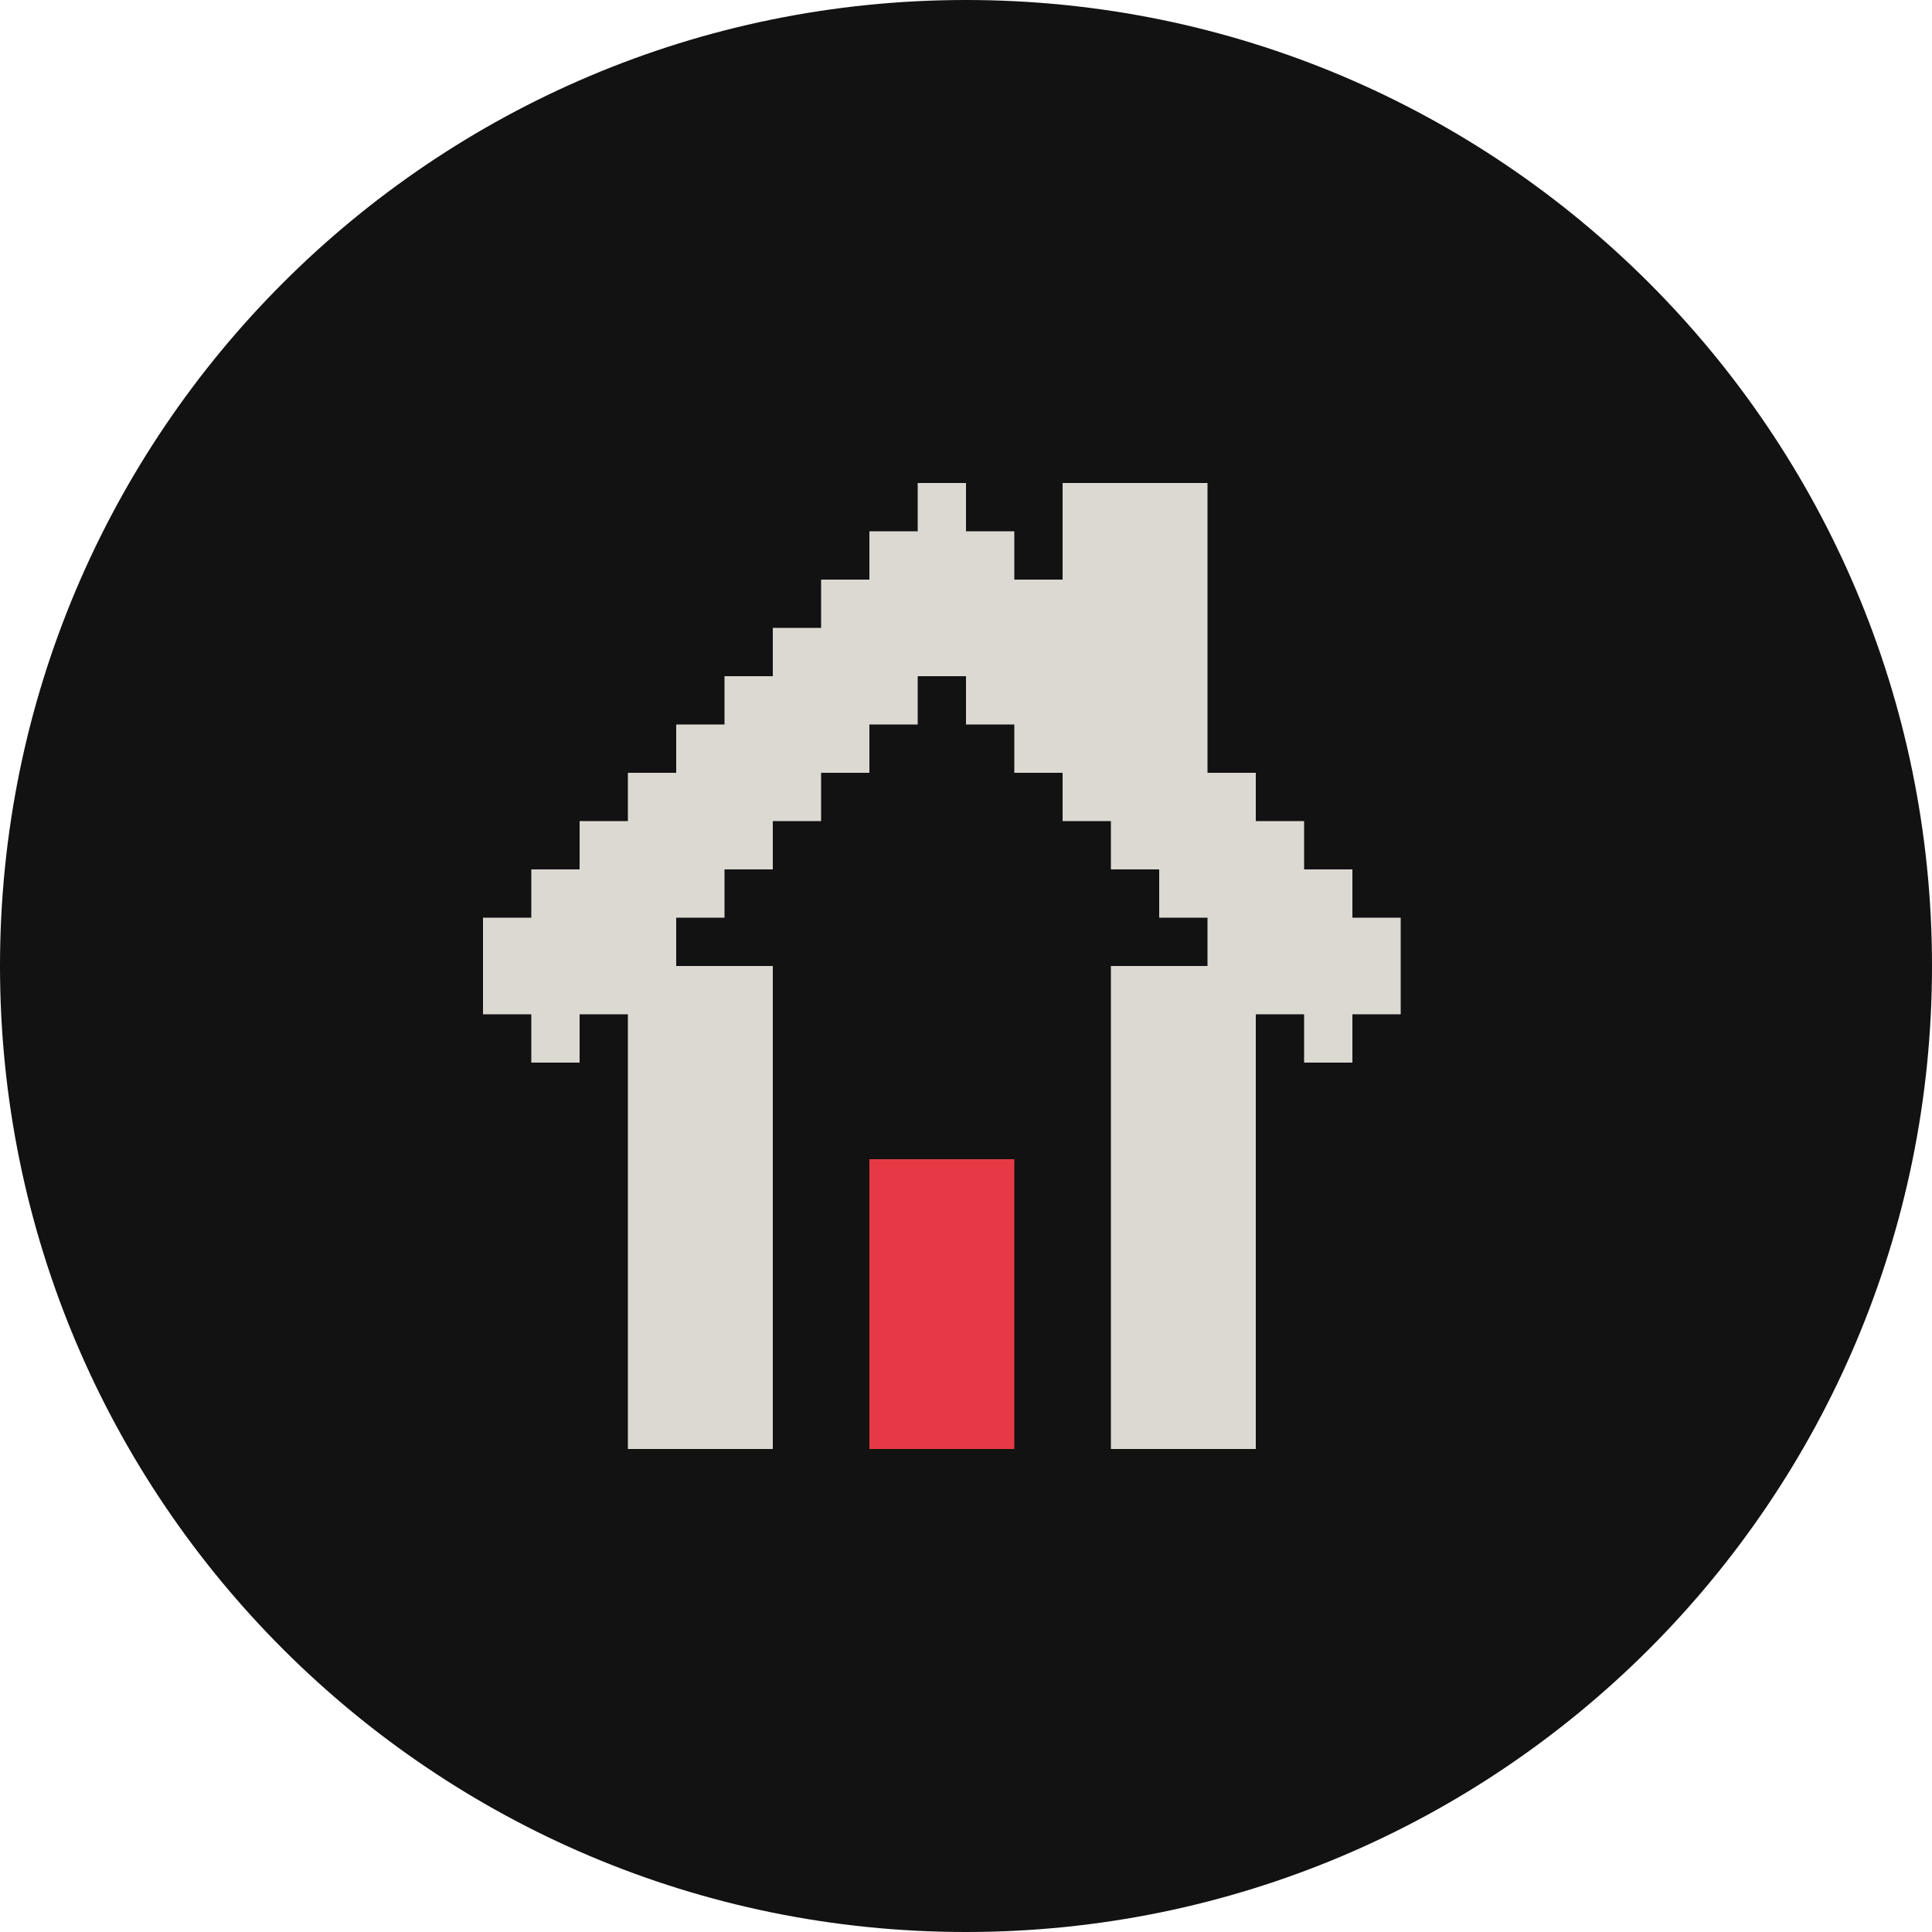
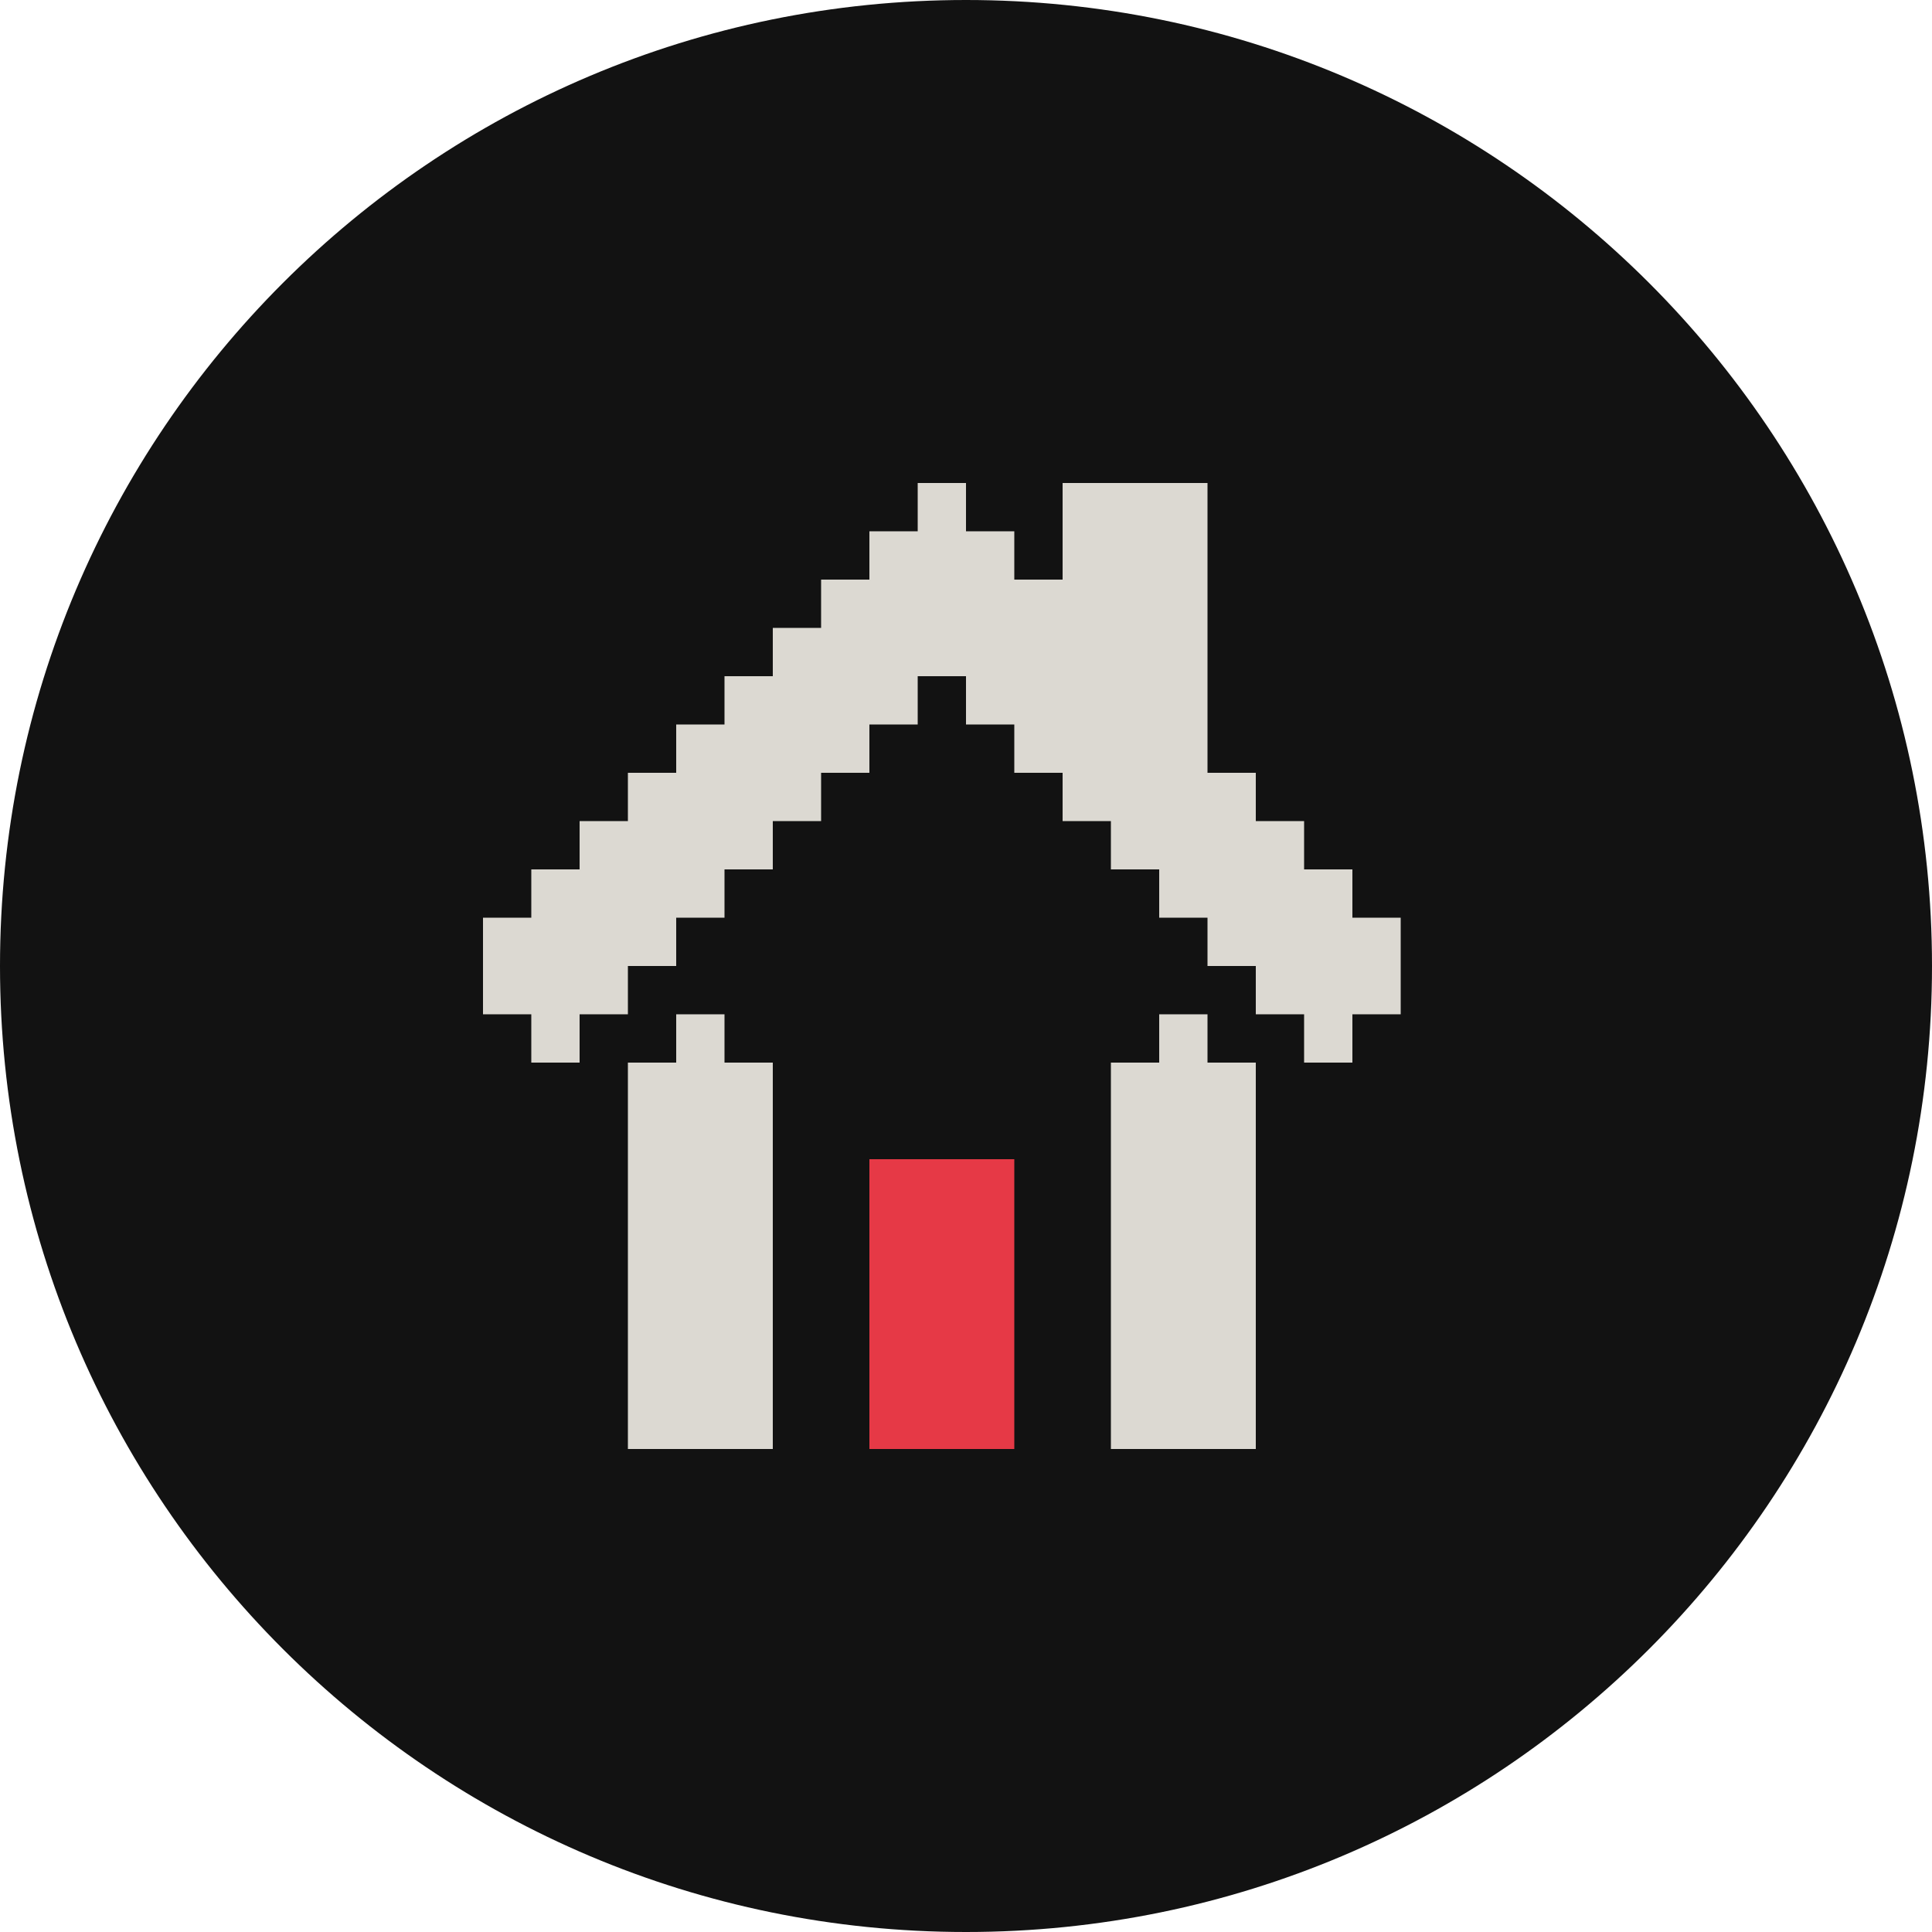
<svg xmlns="http://www.w3.org/2000/svg" width="40" height="40" viewBox="0 0 40 40">
  <path d="M40 20C40 31.046 31.046 40 20 40C8.954 40 0 31.046 0 20C0 8.954 8.954 0 20 0C31.046 0 40 8.954 40 20Z" fill="#121212" />
-   <path d="M22 10V12H21V11H20V10H19V11H18V12H17V13H16V14H15V15H14V16H13V17H12V18H11V19H10V21H11V22H12V21H13V30H16V20H14V19H15V18H16V17H17V16H18V15H19V14H20V15H21V16H22V17H23V18H24V19H25V20H23V30H26V21H27V22H28V21H29V19H28V18H27V17H26V16H25V10Z" fill="#DCD9D2" />
+   <path d="M22 10V12H21V11H20V10H19V11H18V12H17V13H16V14H15V15H14V16H13V17H12V18H11V19H10V21H11V22H12V21H13V20H14V19H15V18H16V17H17V16H18V15H19V14H20V15H21V16H22V17H23V18H24V19H25V20H26V21H27V22H28V21H29V19H28V18H27V17H26V16H25V10ZM14 21V22H13V30H16V22H15V21ZM24 21V22H23V30H26V22H25V21Z" fill="#DCD9D2" />
  <path d="M18 24V30H21V24Z" fill="#E63946" />
</svg>
